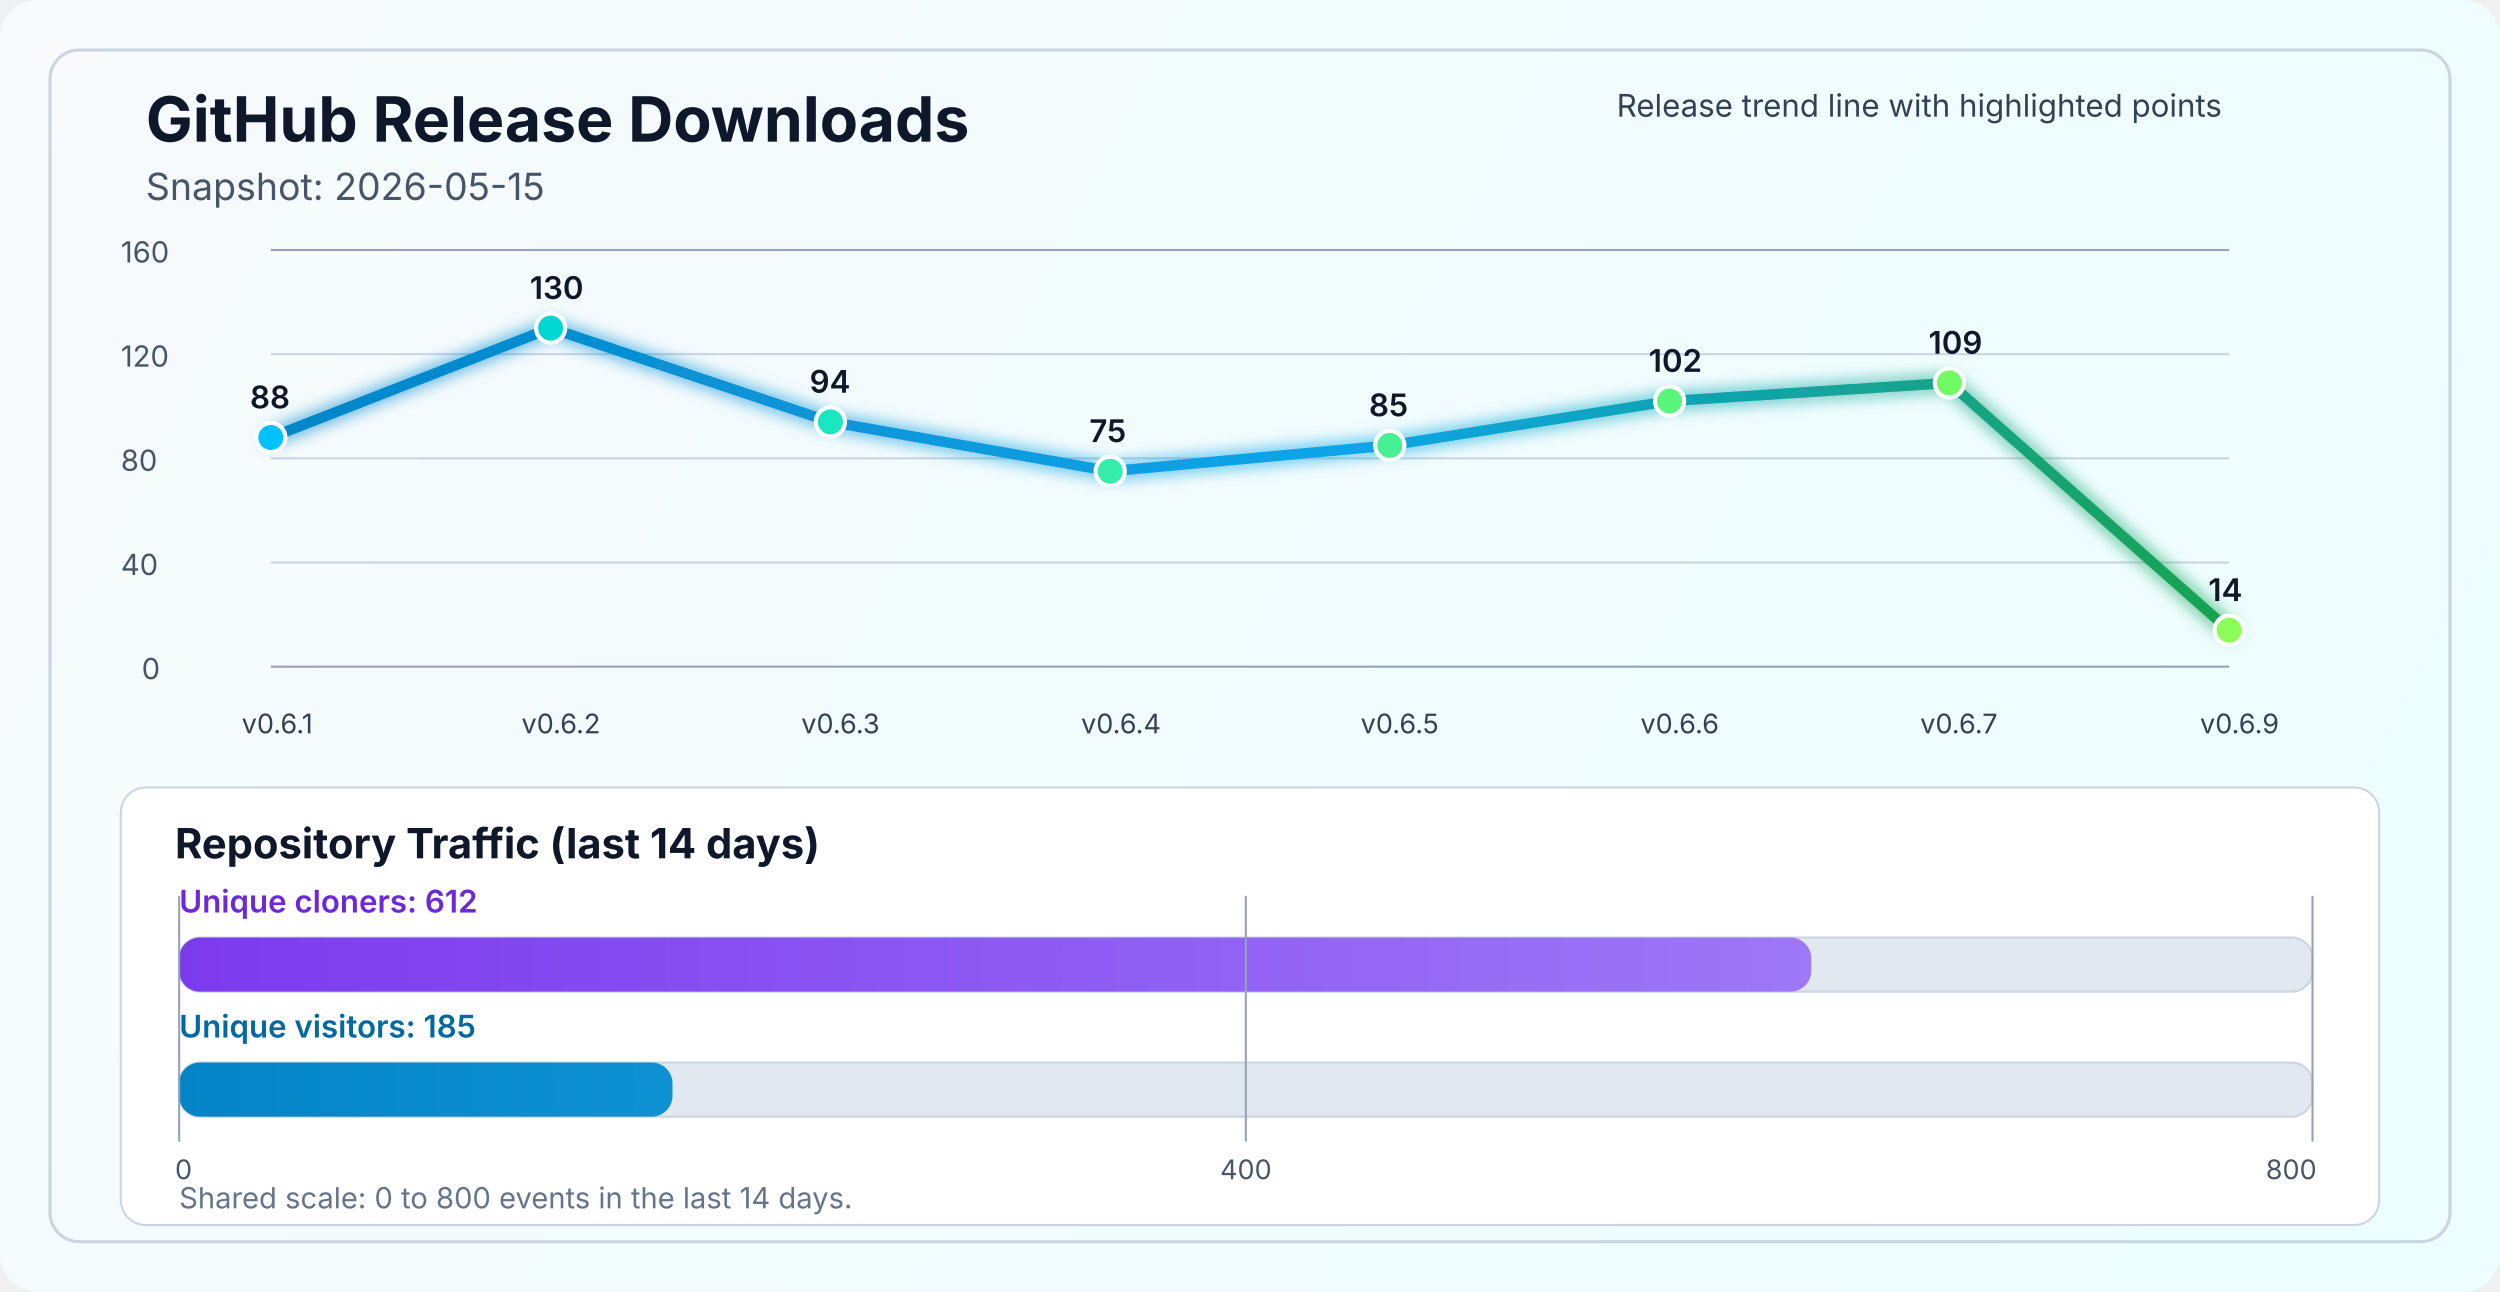
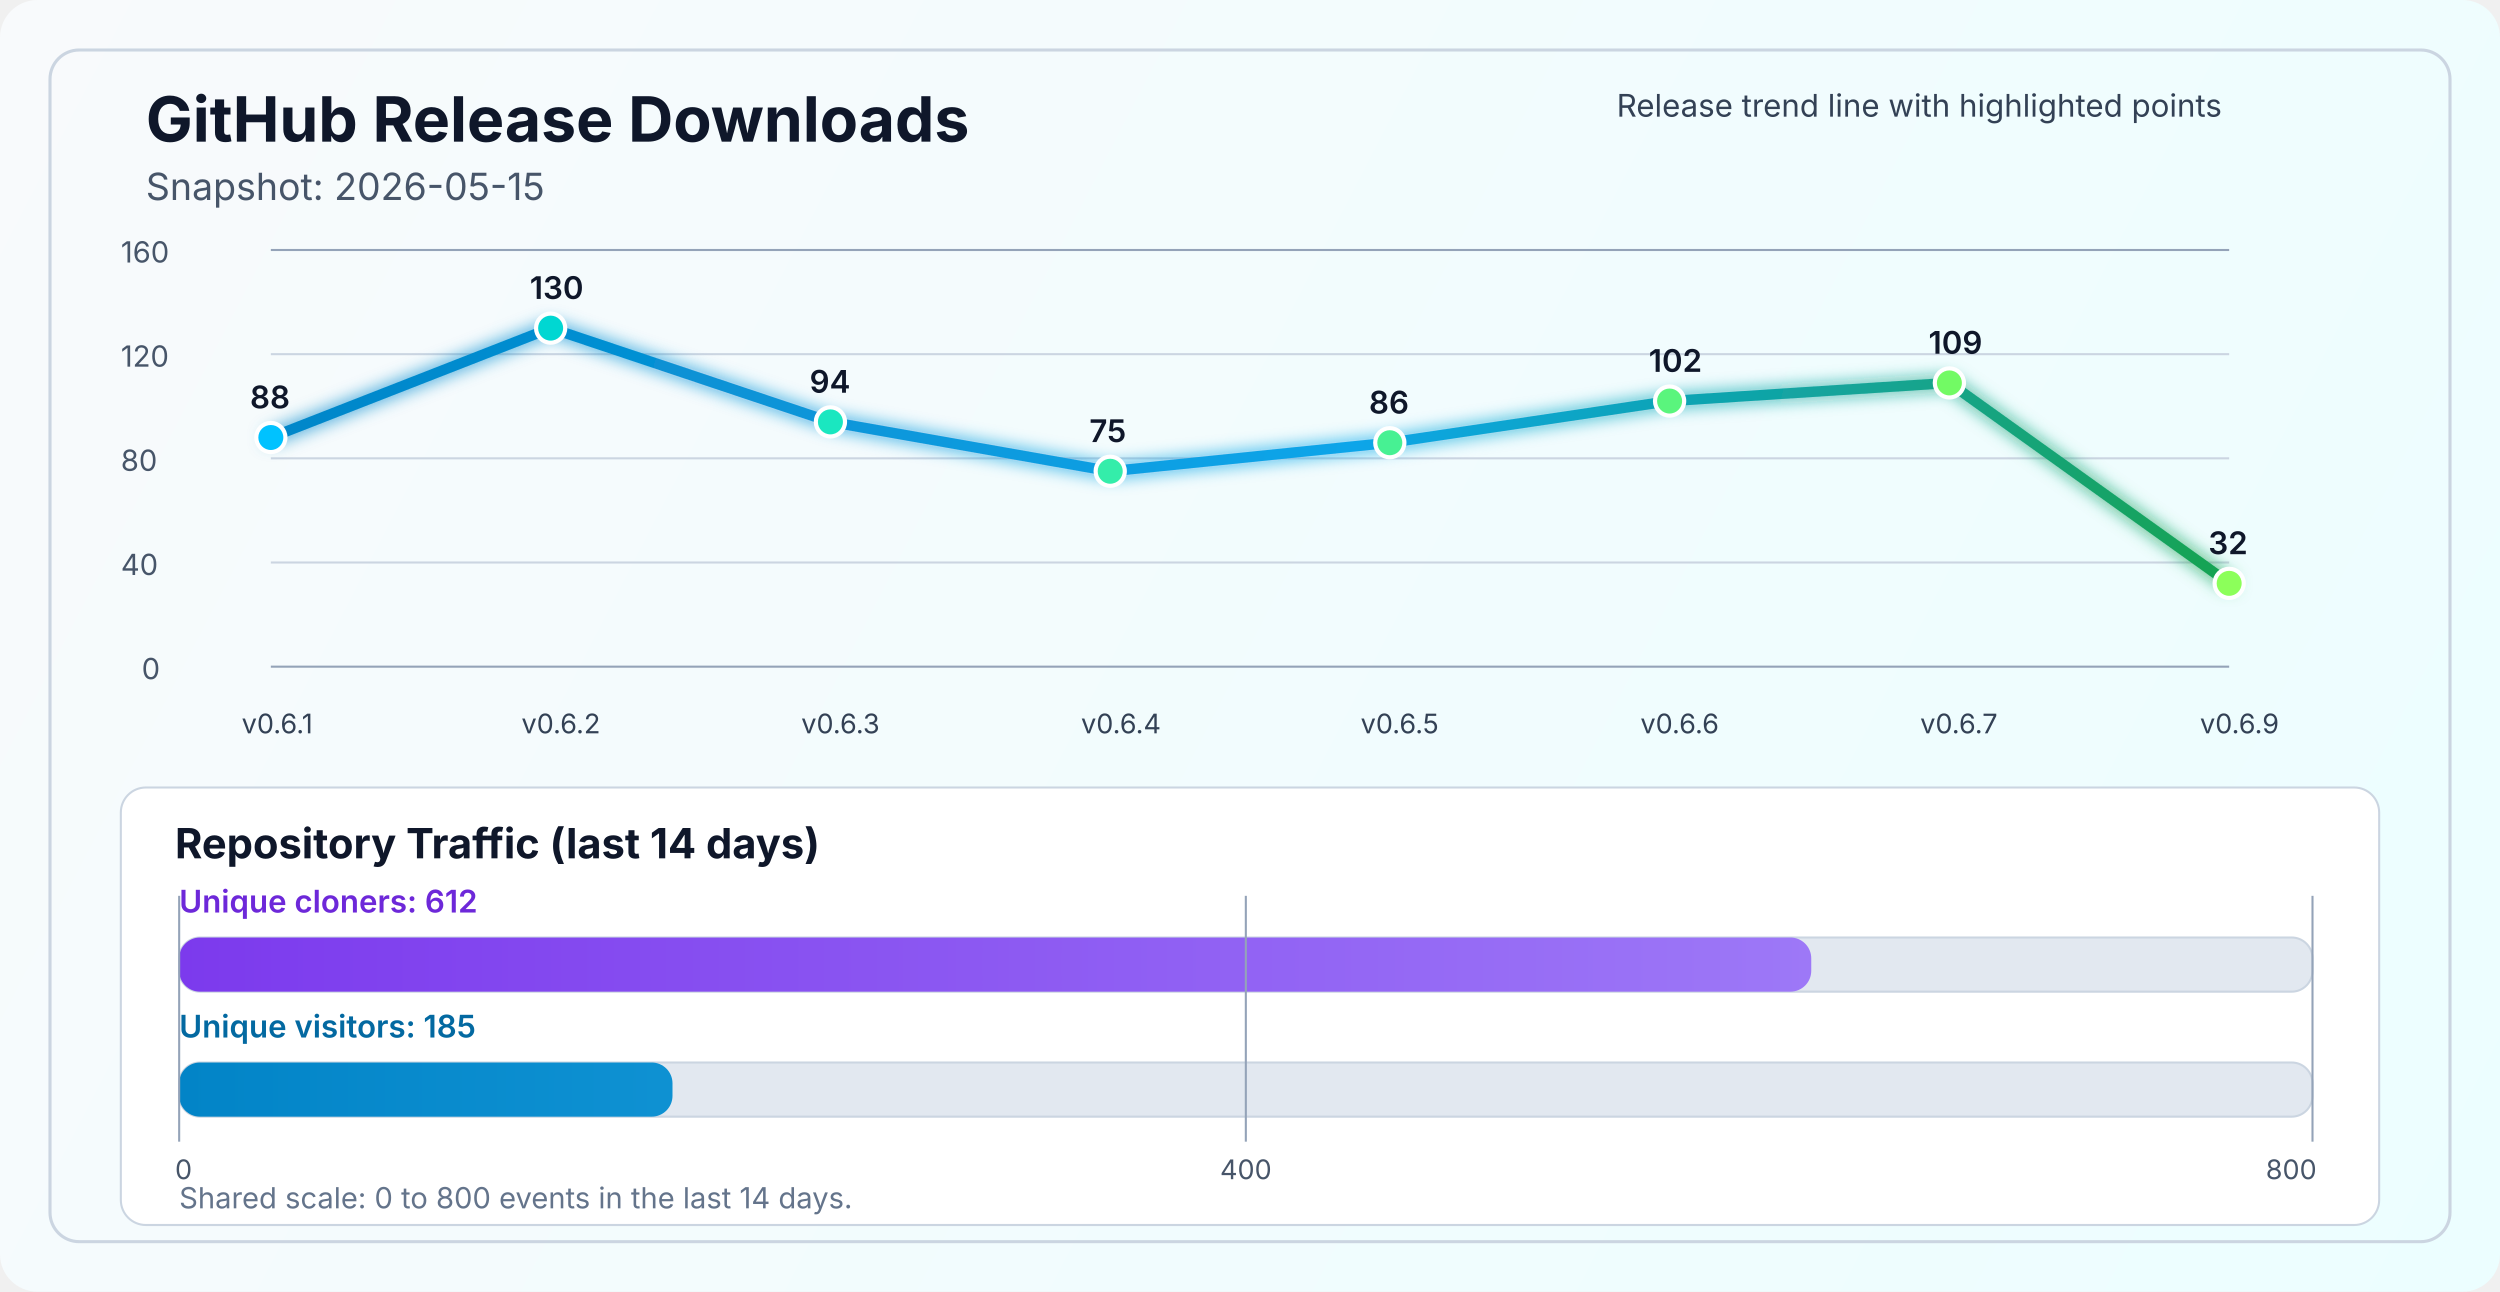
<svg xmlns="http://www.w3.org/2000/svg" width="1200" height="620" viewBox="0 0 1200 620" fill="none" role="img" aria-labelledby="title desc">
  <defs>
    <linearGradient id="bg" x1="0" y1="0" x2="1200" y2="620" gradientUnits="userSpaceOnUse">
      <stop stop-color="#F8FAFC" />
      <stop offset="1" stop-color="#ECFEFF" />
    </linearGradient>
    <linearGradient id="line" x1="130" y1="86" x2="1070" y2="340" gradientUnits="userSpaceOnUse">
      <stop stop-color="#0284C7" />
      <stop offset="0.55" stop-color="#0EA5E9" />
      <stop offset="1" stop-color="#16A34A" />
    </linearGradient>
    <linearGradient id="cloneFill" x1="86" y1="450" x2="1110" y2="450" gradientUnits="userSpaceOnUse">
      <stop stop-color="#7C3AED" />
      <stop offset="1" stop-color="#A78BFA" />
    </linearGradient>
    <linearGradient id="viewFill" x1="86" y1="482" x2="1110" y2="482" gradientUnits="userSpaceOnUse">
      <stop stop-color="#0284C7" />
      <stop offset="1" stop-color="#38BDF8" />
    </linearGradient>
    <filter id="glow" x="-50%" y="-50%" width="200%" height="200%">
      <feGaussianBlur stdDeviation="4" result="blur" />
      <feMerge>
        <feMergeNode in="blur" />
        <feMergeNode in="SourceGraphic" />
      </feMerge>
    </filter>
  </defs>
  <rect width="1200" height="620" rx="18" fill="url(#bg)" />
  <rect x="24" y="24" width="1152" height="572" rx="14" stroke="#CBD5E1" stroke-width="1.5" />
  <text x="70" y="68" fill="#0F172A" font-size="30" font-family="SF Pro Display, -apple-system, BlinkMacSystemFont, Segoe UI, sans-serif" font-weight="700">GitHub Release Downloads</text>
  <text x="70" y="96" fill="#475569" font-size="18" font-family="SF Pro Text, -apple-system, BlinkMacSystemFont, Segoe UI, sans-serif">Snapshot: 2026-05-15</text>
  <line x1="130" y1="320.0" x2="1070" y2="320.0" stroke="#94A3B8" stroke-width="1" />
  <line x1="130" y1="270.0" x2="1070" y2="270.0" stroke="#CBD5E1" stroke-width="1" />
  <line x1="130" y1="220.0" x2="1070" y2="220.0" stroke="#CBD5E1" stroke-width="1" />
  <line x1="130" y1="170.0" x2="1070" y2="170.0" stroke="#CBD5E1" stroke-width="1" />
  <line x1="130" y1="120.0" x2="1070" y2="120.0" stroke="#94A3B8" stroke-width="1" />
  <text x="68" y="326.0" fill="#475569" font-size="14" font-family="SF Pro Text, -apple-system, BlinkMacSystemFont, Segoe UI, sans-serif">0</text>
  <text x="58" y="276.0" fill="#475569" font-size="14" font-family="SF Pro Text, -apple-system, BlinkMacSystemFont, Segoe UI, sans-serif">40</text>
  <text x="58" y="226.0" fill="#475569" font-size="14" font-family="SF Pro Text, -apple-system, BlinkMacSystemFont, Segoe UI, sans-serif">80</text>
  <text x="58" y="176.0" fill="#475569" font-size="14" font-family="SF Pro Text, -apple-system, BlinkMacSystemFont, Segoe UI, sans-serif">120</text>
  <text x="58" y="126.0" fill="#475569" font-size="14" font-family="SF Pro Text, -apple-system, BlinkMacSystemFont, Segoe UI, sans-serif">160</text>
-   <polyline points="130.0,210.0 264.3,157.5 398.6,202.5 532.9,226.2 667.1,213.8 801.4,192.5 935.7,183.8 1070.0,302.5" fill="none" stroke="url(#line)" stroke-width="5" stroke-linecap="round" stroke-linejoin="round" filter="url(#glow)" />
+   <polyline points="130.0,210.0 264.3,157.5 398.6,202.5 532.9,226.2 667.1,212.5 801.4,192.5 935.7,183.8 1070.0,280.0" fill="none" stroke="url(#line)" stroke-width="5" stroke-linecap="round" stroke-linejoin="round" filter="url(#glow)" />
  <circle cx="130.0" cy="210.0" r="7" fill="#00C2FF" stroke="#FFFFFF" stroke-width="2" />
  <circle cx="264.3" cy="157.5" r="7" fill="#00D7D2" stroke="#FFFFFF" stroke-width="2" />
  <circle cx="398.6" cy="202.5" r="7" fill="#1AE7C0" stroke="#FFFFFF" stroke-width="2" />
  <circle cx="532.9" cy="226.2" r="7" fill="#34EDAA" stroke="#FFFFFF" stroke-width="2" />
-   <circle cx="667.1" cy="213.8" r="7" fill="#47F193" stroke="#FFFFFF" stroke-width="2" />
+   <circle cx="667.1" cy="212.5" r="7" fill="#47F193" stroke="#FFFFFF" stroke-width="2" />
  <circle cx="801.4" cy="192.5" r="7" fill="#5AF57D" stroke="#FFFFFF" stroke-width="2" />
  <circle cx="935.7" cy="183.8" r="7" fill="#72FA64" stroke="#FFFFFF" stroke-width="2" />
-   <circle cx="1070.0" cy="302.5" r="7" fill="#8CFF5A" stroke="#FFFFFF" stroke-width="2" />
+   <circle cx="1070.0" cy="280.0" r="7" fill="#8CFF5A" stroke="#FFFFFF" stroke-width="2" />
  <text x="116.0" y="352" fill="#334155" font-size="13" font-family="SF Pro Text, -apple-system, BlinkMacSystemFont, Segoe UI, sans-serif">v0.6.1</text>
  <text x="250.3" y="352" fill="#334155" font-size="13" font-family="SF Pro Text, -apple-system, BlinkMacSystemFont, Segoe UI, sans-serif">v0.6.2</text>
  <text x="384.6" y="352" fill="#334155" font-size="13" font-family="SF Pro Text, -apple-system, BlinkMacSystemFont, Segoe UI, sans-serif">v0.6.3</text>
  <text x="518.9" y="352" fill="#334155" font-size="13" font-family="SF Pro Text, -apple-system, BlinkMacSystemFont, Segoe UI, sans-serif">v0.6.4</text>
  <text x="653.1" y="352" fill="#334155" font-size="13" font-family="SF Pro Text, -apple-system, BlinkMacSystemFont, Segoe UI, sans-serif">v0.6.5</text>
  <text x="787.4" y="352" fill="#334155" font-size="13" font-family="SF Pro Text, -apple-system, BlinkMacSystemFont, Segoe UI, sans-serif">v0.6.6</text>
  <text x="921.7" y="352" fill="#334155" font-size="13" font-family="SF Pro Text, -apple-system, BlinkMacSystemFont, Segoe UI, sans-serif">v0.6.7</text>
  <text x="1056.0" y="352" fill="#334155" font-size="13" font-family="SF Pro Text, -apple-system, BlinkMacSystemFont, Segoe UI, sans-serif">v0.6.9</text>
  <text x="120.0" y="196.0" fill="#0F172A" font-size="15" font-family="SF Pro Text, -apple-system, BlinkMacSystemFont, Segoe UI, sans-serif" font-weight="600">88</text>
  <text x="254.3" y="143.5" fill="#0F172A" font-size="15" font-family="SF Pro Text, -apple-system, BlinkMacSystemFont, Segoe UI, sans-serif" font-weight="600">130</text>
  <text x="388.6" y="188.5" fill="#0F172A" font-size="15" font-family="SF Pro Text, -apple-system, BlinkMacSystemFont, Segoe UI, sans-serif" font-weight="600">94</text>
  <text x="522.9" y="212.2" fill="#0F172A" font-size="15" font-family="SF Pro Text, -apple-system, BlinkMacSystemFont, Segoe UI, sans-serif" font-weight="600">75</text>
-   <text x="657.1" y="199.8" fill="#0F172A" font-size="15" font-family="SF Pro Text, -apple-system, BlinkMacSystemFont, Segoe UI, sans-serif" font-weight="600">85</text>
+   <text x="657.1" y="198.5" fill="#0F172A" font-size="15" font-family="SF Pro Text, -apple-system, BlinkMacSystemFont, Segoe UI, sans-serif" font-weight="600">86</text>
  <text x="791.4" y="178.5" fill="#0F172A" font-size="15" font-family="SF Pro Text, -apple-system, BlinkMacSystemFont, Segoe UI, sans-serif" font-weight="600">102</text>
  <text x="925.7" y="169.8" fill="#0F172A" font-size="15" font-family="SF Pro Text, -apple-system, BlinkMacSystemFont, Segoe UI, sans-serif" font-weight="600">109</text>
-   <text x="1060.0" y="288.5" fill="#0F172A" font-size="15" font-family="SF Pro Text, -apple-system, BlinkMacSystemFont, Segoe UI, sans-serif" font-weight="600">14</text>
+   <text x="1060.0" y="266.0" fill="#0F172A" font-size="15" font-family="SF Pro Text, -apple-system, BlinkMacSystemFont, Segoe UI, sans-serif" font-weight="600">32</text>
  <text x="776" y="56" fill="#334155" font-size="15" font-family="SF Pro Text, -apple-system, BlinkMacSystemFont, Segoe UI, sans-serif">Release trend line with highlighted points</text>
  <rect x="58" y="378" width="1084" height="210" rx="12" fill="#FFFFFF" stroke="#CBD5E1" stroke-width="1" />
  <text x="84" y="412" fill="#0F172A" font-size="20" font-family="SF Pro Text, -apple-system, BlinkMacSystemFont, Segoe UI, sans-serif" font-weight="700">Repository Traffic (last 14 days)</text>
  <text x="86" y="438" fill="#6D28D9" font-size="15" font-family="SF Pro Text, -apple-system, BlinkMacSystemFont, Segoe UI, sans-serif" font-weight="600">Unique cloners: 612</text>
  <rect x="86" y="450" width="1024" height="26" rx="10" fill="#E2E8F0" stroke="#CBD5E1" stroke-width="1" />
  <rect x="86" y="450" width="783.4" height="26" rx="10" fill="url(#cloneFill)" />
  <text x="86" y="498" fill="#0369A1" font-size="15" font-family="SF Pro Text, -apple-system, BlinkMacSystemFont, Segoe UI, sans-serif" font-weight="600">Unique visitors: 185</text>
  <rect x="86" y="510" width="1024" height="26" rx="10" fill="#E2E8F0" stroke="#CBD5E1" stroke-width="1" />
  <rect x="86" y="510" width="236.8" height="26" rx="10" fill="url(#viewFill)" />
  <line x1="86" y1="430" x2="86" y2="548" stroke="#94A3B8" stroke-width="1" />
  <line x1="598.0" y1="430" x2="598.0" y2="548" stroke="#94A3B8" stroke-width="1" />
  <line x1="1110" y1="430" x2="1110" y2="548" stroke="#94A3B8" stroke-width="1" />
  <text x="84" y="566" text-anchor="start" fill="#475569" font-size="13" font-family="SF Pro Text, -apple-system, BlinkMacSystemFont, Segoe UI, sans-serif">0</text>
  <text x="598.0" y="566" text-anchor="middle" fill="#475569" font-size="13" font-family="SF Pro Text, -apple-system, BlinkMacSystemFont, Segoe UI, sans-serif">400</text>
  <text x="1112" y="566" text-anchor="end" fill="#475569" font-size="13" font-family="SF Pro Text, -apple-system, BlinkMacSystemFont, Segoe UI, sans-serif">800</text>
  <text x="86" y="580" fill="#64748B" font-size="14" font-family="SF Pro Text, -apple-system, BlinkMacSystemFont, Segoe UI, sans-serif">Shared scale: 0 to 800 events in the last 14 days.</text>
</svg>
